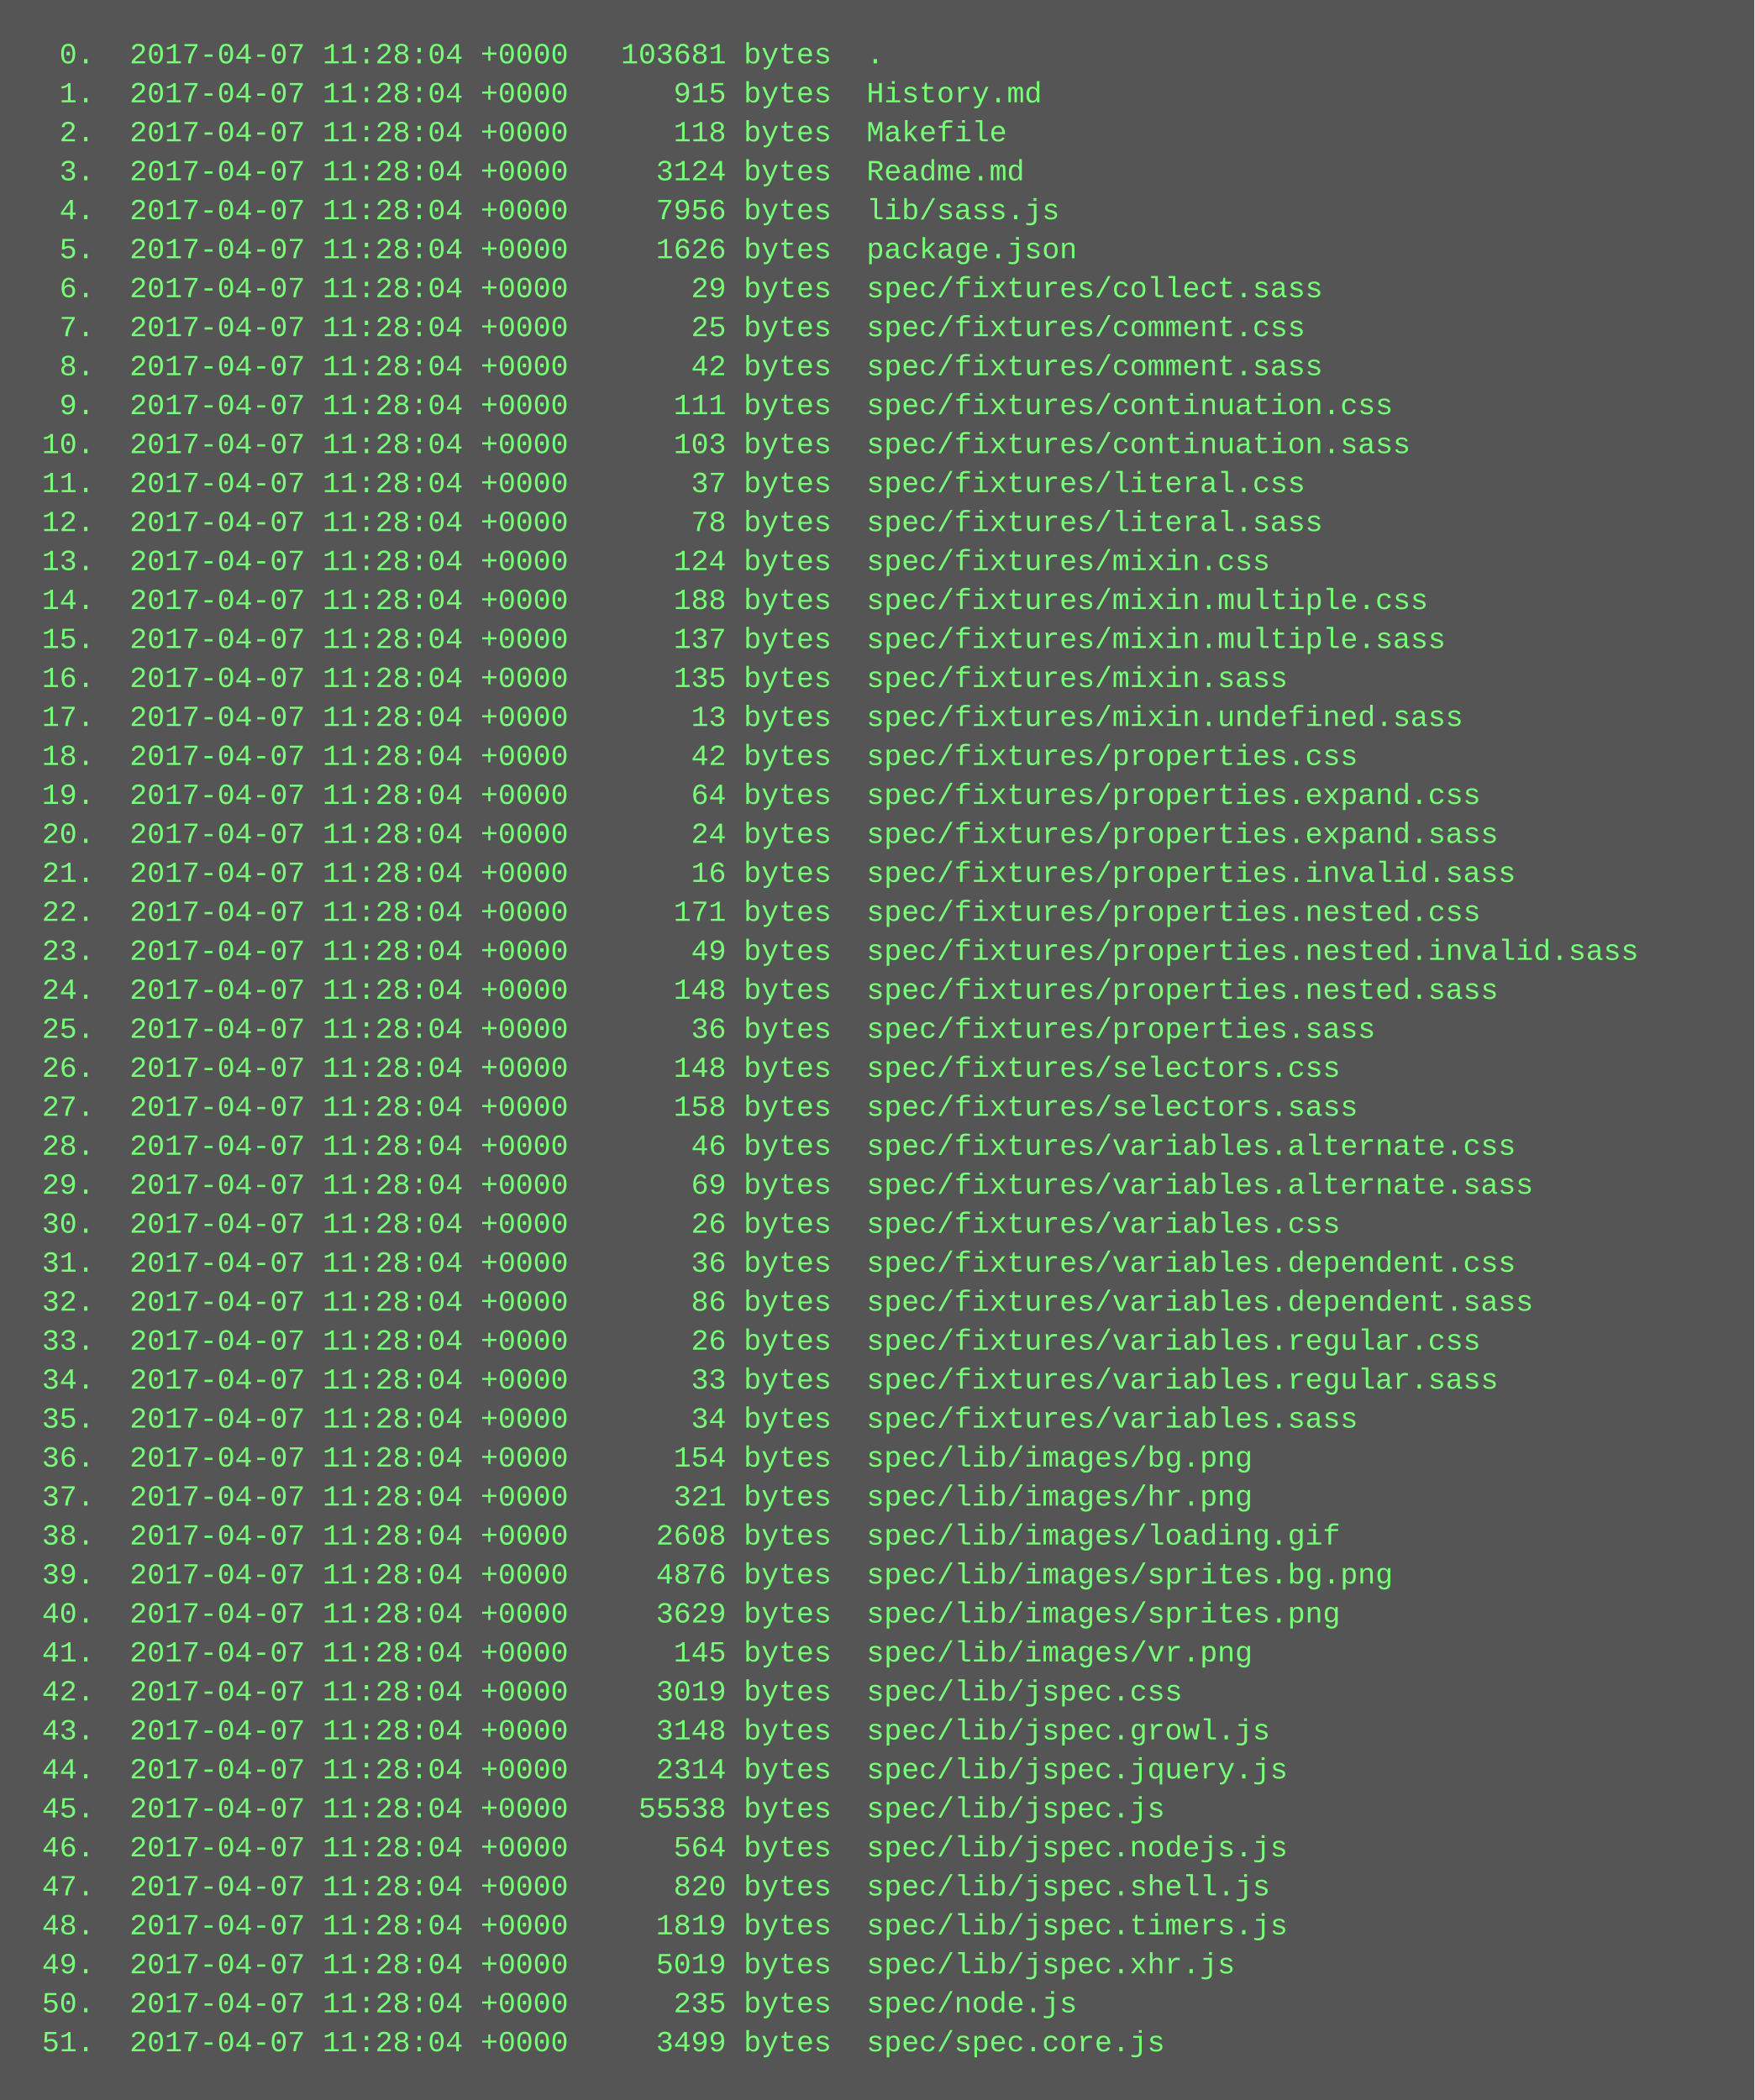
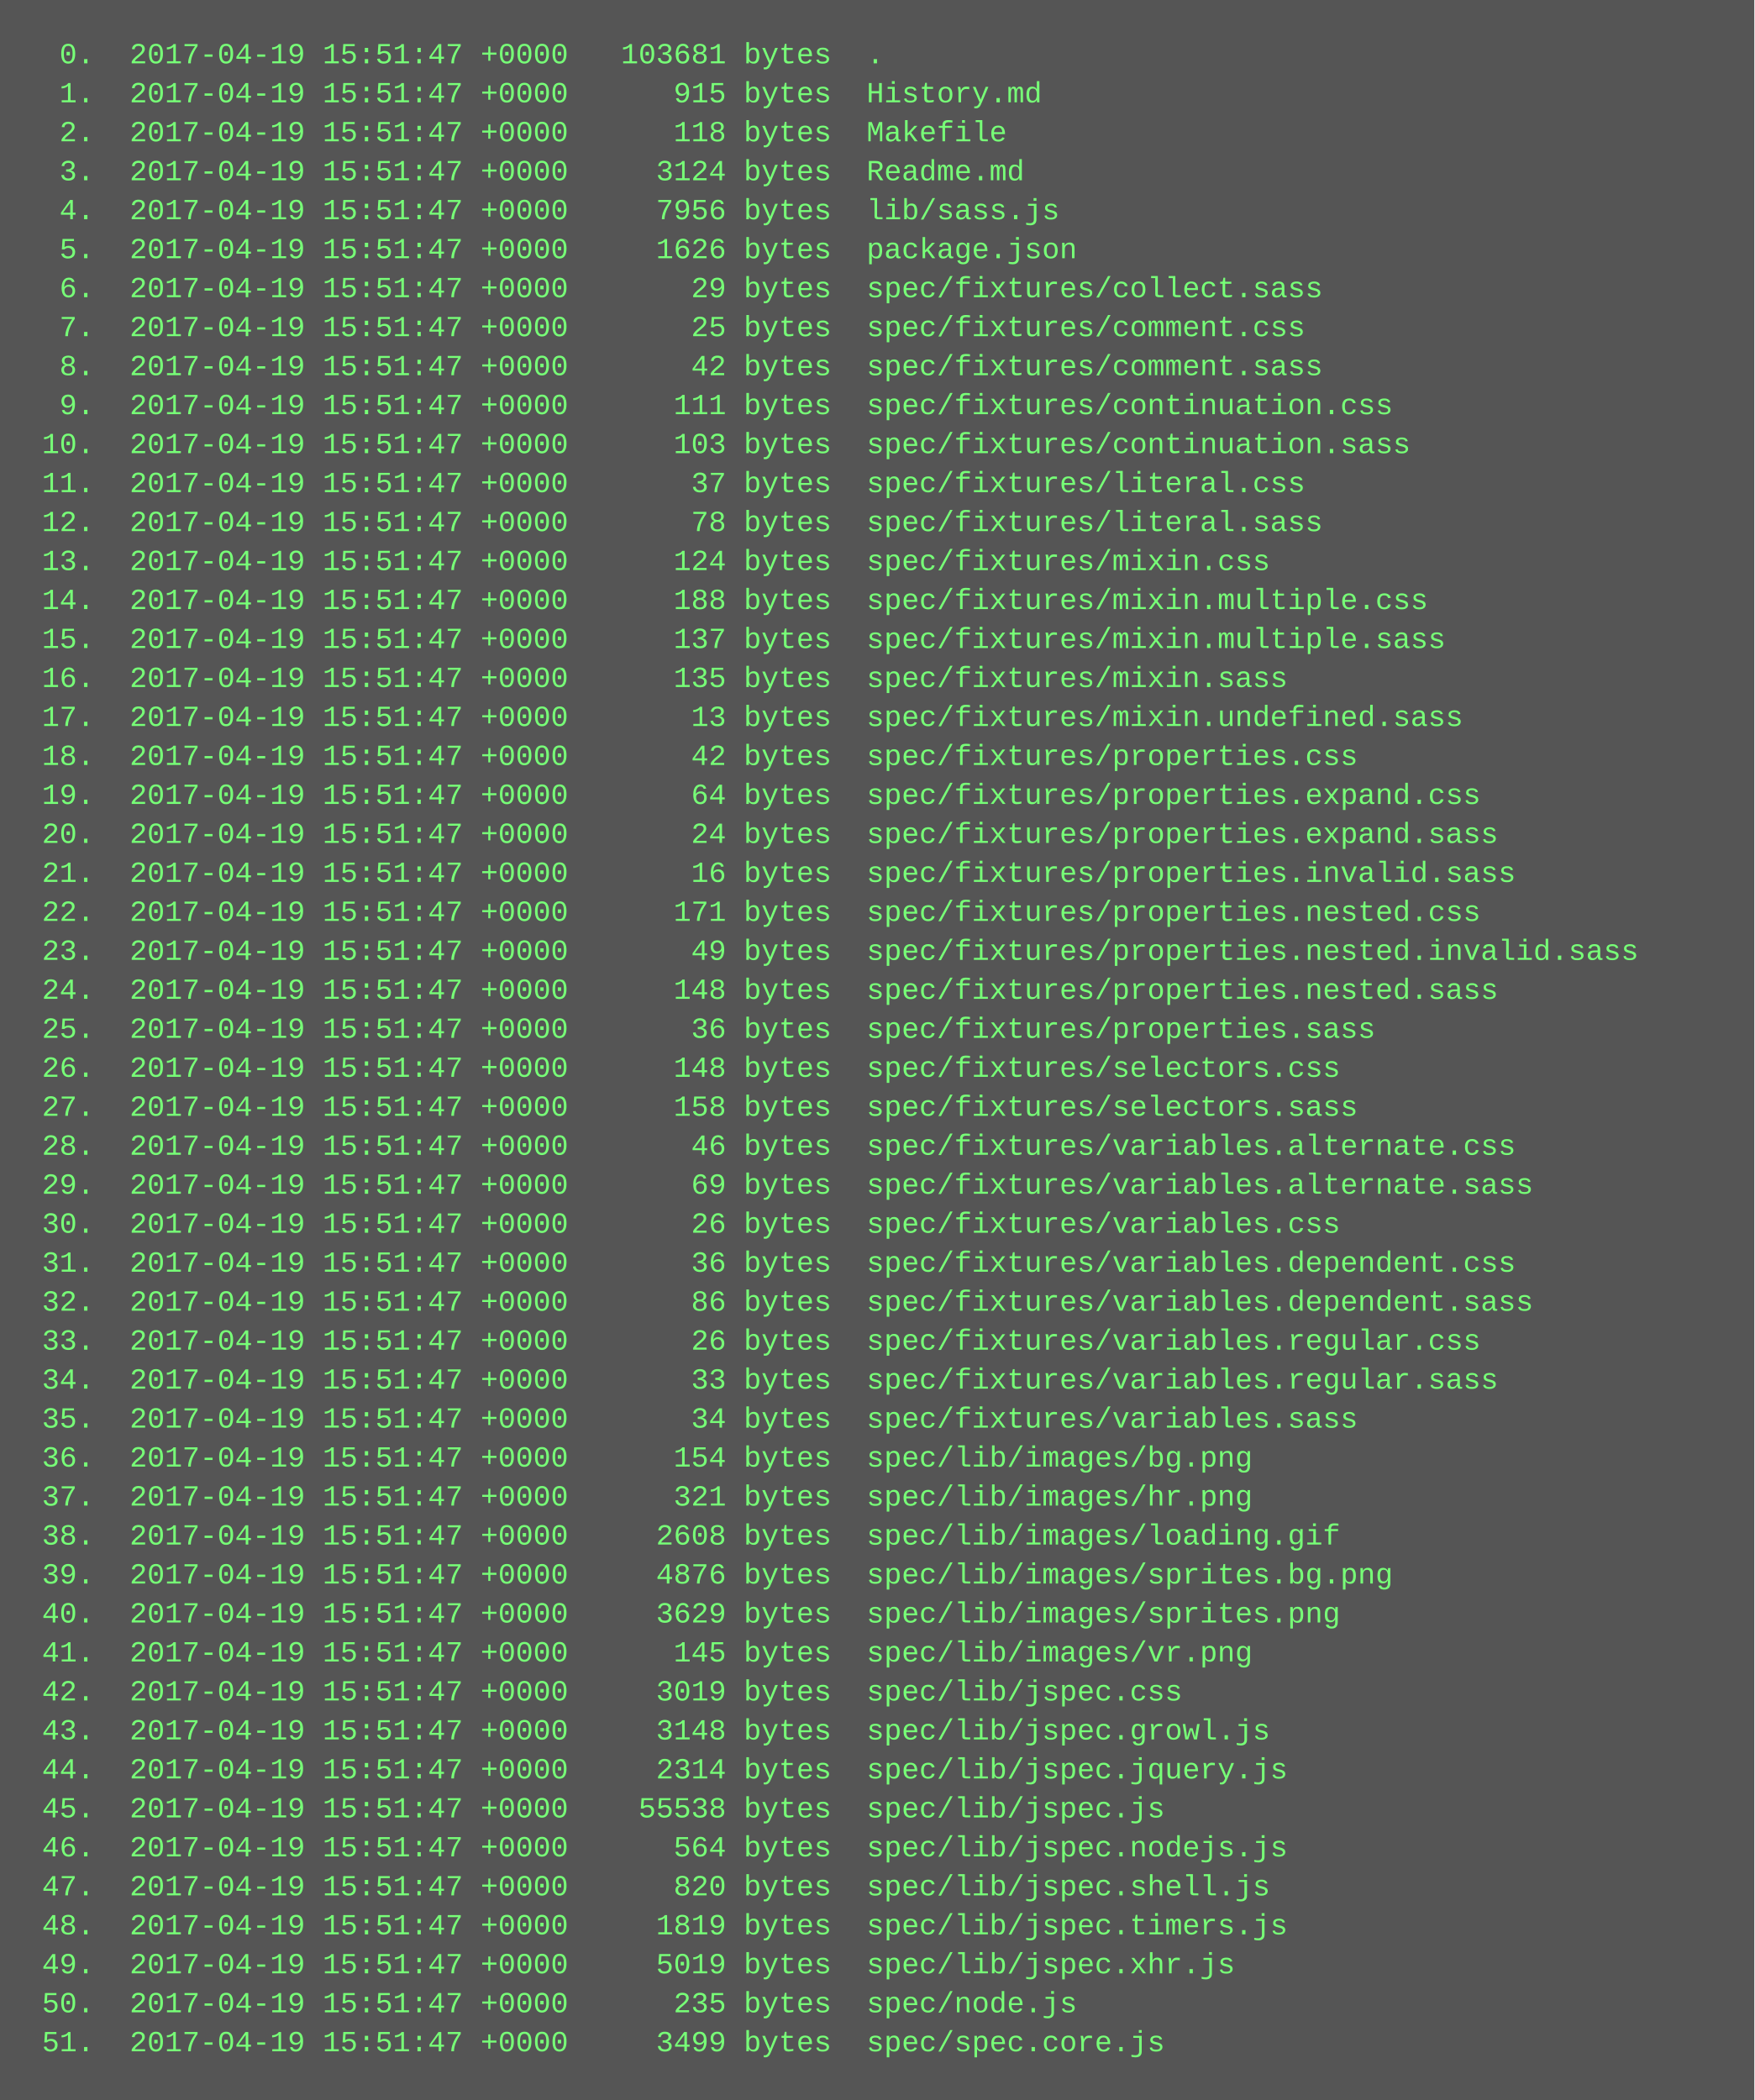
<svg xmlns="http://www.w3.org/2000/svg" height="862" width="720">
  <rect height="862" fill="#555" width="720" />
  <text fill="#7f7" font-family="Courier New" font-size="12" xml:space="preserve">
-     <tspan x="10" y="26">  0.  2017-04-07 11:28:04 +0000   103681 bytes  .</tspan>
-     <tspan x="10" y="42">  1.  2017-04-07 11:28:04 +0000      915 bytes  History.md</tspan>
-     <tspan x="10" y="58">  2.  2017-04-07 11:28:04 +0000      118 bytes  Makefile</tspan>
-     <tspan x="10" y="74">  3.  2017-04-07 11:28:04 +0000     3124 bytes  Readme.md</tspan>
-     <tspan x="10" y="90">  4.  2017-04-07 11:28:04 +0000     7956 bytes  lib/sass.js</tspan>
-     <tspan x="10" y="106">  5.  2017-04-07 11:28:04 +0000     1626 bytes  package.json</tspan>
-     <tspan x="10" y="122">  6.  2017-04-07 11:28:04 +0000       29 bytes  spec/fixtures/collect.sass</tspan>
-     <tspan x="10" y="138">  7.  2017-04-07 11:28:04 +0000       25 bytes  spec/fixtures/comment.css</tspan>
-     <tspan x="10" y="154">  8.  2017-04-07 11:28:04 +0000       42 bytes  spec/fixtures/comment.sass</tspan>
-     <tspan x="10" y="170">  9.  2017-04-07 11:28:04 +0000      111 bytes  spec/fixtures/continuation.css</tspan>
-     <tspan x="10" y="186"> 10.  2017-04-07 11:28:04 +0000      103 bytes  spec/fixtures/continuation.sass</tspan>
-     <tspan x="10" y="202"> 11.  2017-04-07 11:28:04 +0000       37 bytes  spec/fixtures/literal.css</tspan>
-     <tspan x="10" y="218"> 12.  2017-04-07 11:28:04 +0000       78 bytes  spec/fixtures/literal.sass</tspan>
-     <tspan x="10" y="234"> 13.  2017-04-07 11:28:04 +0000      124 bytes  spec/fixtures/mixin.css</tspan>
-     <tspan x="10" y="250"> 14.  2017-04-07 11:28:04 +0000      188 bytes  spec/fixtures/mixin.multiple.css</tspan>
-     <tspan x="10" y="266"> 15.  2017-04-07 11:28:04 +0000      137 bytes  spec/fixtures/mixin.multiple.sass</tspan>
-     <tspan x="10" y="282"> 16.  2017-04-07 11:28:04 +0000      135 bytes  spec/fixtures/mixin.sass</tspan>
-     <tspan x="10" y="298"> 17.  2017-04-07 11:28:04 +0000       13 bytes  spec/fixtures/mixin.undefined.sass</tspan>
-     <tspan x="10" y="314"> 18.  2017-04-07 11:28:04 +0000       42 bytes  spec/fixtures/properties.css</tspan>
-     <tspan x="10" y="330"> 19.  2017-04-07 11:28:04 +0000       64 bytes  spec/fixtures/properties.expand.css</tspan>
-     <tspan x="10" y="346"> 20.  2017-04-07 11:28:04 +0000       24 bytes  spec/fixtures/properties.expand.sass</tspan>
-     <tspan x="10" y="362"> 21.  2017-04-07 11:28:04 +0000       16 bytes  spec/fixtures/properties.invalid.sass</tspan>
-     <tspan x="10" y="378"> 22.  2017-04-07 11:28:04 +0000      171 bytes  spec/fixtures/properties.nested.css</tspan>
-     <tspan x="10" y="394"> 23.  2017-04-07 11:28:04 +0000       49 bytes  spec/fixtures/properties.nested.invalid.sass</tspan>
-     <tspan x="10" y="410"> 24.  2017-04-07 11:28:04 +0000      148 bytes  spec/fixtures/properties.nested.sass</tspan>
-     <tspan x="10" y="426"> 25.  2017-04-07 11:28:04 +0000       36 bytes  spec/fixtures/properties.sass</tspan>
-     <tspan x="10" y="442"> 26.  2017-04-07 11:28:04 +0000      148 bytes  spec/fixtures/selectors.css</tspan>
-     <tspan x="10" y="458"> 27.  2017-04-07 11:28:04 +0000      158 bytes  spec/fixtures/selectors.sass</tspan>
-     <tspan x="10" y="474"> 28.  2017-04-07 11:28:04 +0000       46 bytes  spec/fixtures/variables.alternate.css</tspan>
-     <tspan x="10" y="490"> 29.  2017-04-07 11:28:04 +0000       69 bytes  spec/fixtures/variables.alternate.sass</tspan>
-     <tspan x="10" y="506"> 30.  2017-04-07 11:28:04 +0000       26 bytes  spec/fixtures/variables.css</tspan>
-     <tspan x="10" y="522"> 31.  2017-04-07 11:28:04 +0000       36 bytes  spec/fixtures/variables.dependent.css</tspan>
-     <tspan x="10" y="538"> 32.  2017-04-07 11:28:04 +0000       86 bytes  spec/fixtures/variables.dependent.sass</tspan>
-     <tspan x="10" y="554"> 33.  2017-04-07 11:28:04 +0000       26 bytes  spec/fixtures/variables.regular.css</tspan>
-     <tspan x="10" y="570"> 34.  2017-04-07 11:28:04 +0000       33 bytes  spec/fixtures/variables.regular.sass</tspan>
-     <tspan x="10" y="586"> 35.  2017-04-07 11:28:04 +0000       34 bytes  spec/fixtures/variables.sass</tspan>
-     <tspan x="10" y="602"> 36.  2017-04-07 11:28:04 +0000      154 bytes  spec/lib/images/bg.png</tspan>
-     <tspan x="10" y="618"> 37.  2017-04-07 11:28:04 +0000      321 bytes  spec/lib/images/hr.png</tspan>
-     <tspan x="10" y="634"> 38.  2017-04-07 11:28:04 +0000     2608 bytes  spec/lib/images/loading.gif</tspan>
-     <tspan x="10" y="650"> 39.  2017-04-07 11:28:04 +0000     4876 bytes  spec/lib/images/sprites.bg.png</tspan>
-     <tspan x="10" y="666"> 40.  2017-04-07 11:28:04 +0000     3629 bytes  spec/lib/images/sprites.png</tspan>
-     <tspan x="10" y="682"> 41.  2017-04-07 11:28:04 +0000      145 bytes  spec/lib/images/vr.png</tspan>
-     <tspan x="10" y="698"> 42.  2017-04-07 11:28:04 +0000     3019 bytes  spec/lib/jspec.css</tspan>
-     <tspan x="10" y="714"> 43.  2017-04-07 11:28:04 +0000     3148 bytes  spec/lib/jspec.growl.js</tspan>
-     <tspan x="10" y="730"> 44.  2017-04-07 11:28:04 +0000     2314 bytes  spec/lib/jspec.jquery.js</tspan>
-     <tspan x="10" y="746"> 45.  2017-04-07 11:28:04 +0000    55538 bytes  spec/lib/jspec.js</tspan>
-     <tspan x="10" y="762"> 46.  2017-04-07 11:28:04 +0000      564 bytes  spec/lib/jspec.nodejs.js</tspan>
-     <tspan x="10" y="778"> 47.  2017-04-07 11:28:04 +0000      820 bytes  spec/lib/jspec.shell.js</tspan>
-     <tspan x="10" y="794"> 48.  2017-04-07 11:28:04 +0000     1819 bytes  spec/lib/jspec.timers.js</tspan>
-     <tspan x="10" y="810"> 49.  2017-04-07 11:28:04 +0000     5019 bytes  spec/lib/jspec.xhr.js</tspan>
-     <tspan x="10" y="826"> 50.  2017-04-07 11:28:04 +0000      235 bytes  spec/node.js</tspan>
-     <tspan x="10" y="842"> 51.  2017-04-07 11:28:04 +0000     3499 bytes  spec/spec.core.js</tspan>
+     <tspan x="10" y="26">  0.  2017-04-19 15:51:47 +0000   103681 bytes  .</tspan>
+     <tspan x="10" y="42">  1.  2017-04-19 15:51:47 +0000      915 bytes  History.md</tspan>
+     <tspan x="10" y="58">  2.  2017-04-19 15:51:47 +0000      118 bytes  Makefile</tspan>
+     <tspan x="10" y="74">  3.  2017-04-19 15:51:47 +0000     3124 bytes  Readme.md</tspan>
+     <tspan x="10" y="90">  4.  2017-04-19 15:51:47 +0000     7956 bytes  lib/sass.js</tspan>
+     <tspan x="10" y="106">  5.  2017-04-19 15:51:47 +0000     1626 bytes  package.json</tspan>
+     <tspan x="10" y="122">  6.  2017-04-19 15:51:47 +0000       29 bytes  spec/fixtures/collect.sass</tspan>
+     <tspan x="10" y="138">  7.  2017-04-19 15:51:47 +0000       25 bytes  spec/fixtures/comment.css</tspan>
+     <tspan x="10" y="154">  8.  2017-04-19 15:51:47 +0000       42 bytes  spec/fixtures/comment.sass</tspan>
+     <tspan x="10" y="170">  9.  2017-04-19 15:51:47 +0000      111 bytes  spec/fixtures/continuation.css</tspan>
+     <tspan x="10" y="186"> 10.  2017-04-19 15:51:47 +0000      103 bytes  spec/fixtures/continuation.sass</tspan>
+     <tspan x="10" y="202"> 11.  2017-04-19 15:51:47 +0000       37 bytes  spec/fixtures/literal.css</tspan>
+     <tspan x="10" y="218"> 12.  2017-04-19 15:51:47 +0000       78 bytes  spec/fixtures/literal.sass</tspan>
+     <tspan x="10" y="234"> 13.  2017-04-19 15:51:47 +0000      124 bytes  spec/fixtures/mixin.css</tspan>
+     <tspan x="10" y="250"> 14.  2017-04-19 15:51:47 +0000      188 bytes  spec/fixtures/mixin.multiple.css</tspan>
+     <tspan x="10" y="266"> 15.  2017-04-19 15:51:47 +0000      137 bytes  spec/fixtures/mixin.multiple.sass</tspan>
+     <tspan x="10" y="282"> 16.  2017-04-19 15:51:47 +0000      135 bytes  spec/fixtures/mixin.sass</tspan>
+     <tspan x="10" y="298"> 17.  2017-04-19 15:51:47 +0000       13 bytes  spec/fixtures/mixin.undefined.sass</tspan>
+     <tspan x="10" y="314"> 18.  2017-04-19 15:51:47 +0000       42 bytes  spec/fixtures/properties.css</tspan>
+     <tspan x="10" y="330"> 19.  2017-04-19 15:51:47 +0000       64 bytes  spec/fixtures/properties.expand.css</tspan>
+     <tspan x="10" y="346"> 20.  2017-04-19 15:51:47 +0000       24 bytes  spec/fixtures/properties.expand.sass</tspan>
+     <tspan x="10" y="362"> 21.  2017-04-19 15:51:47 +0000       16 bytes  spec/fixtures/properties.invalid.sass</tspan>
+     <tspan x="10" y="378"> 22.  2017-04-19 15:51:47 +0000      171 bytes  spec/fixtures/properties.nested.css</tspan>
+     <tspan x="10" y="394"> 23.  2017-04-19 15:51:47 +0000       49 bytes  spec/fixtures/properties.nested.invalid.sass</tspan>
+     <tspan x="10" y="410"> 24.  2017-04-19 15:51:47 +0000      148 bytes  spec/fixtures/properties.nested.sass</tspan>
+     <tspan x="10" y="426"> 25.  2017-04-19 15:51:47 +0000       36 bytes  spec/fixtures/properties.sass</tspan>
+     <tspan x="10" y="442"> 26.  2017-04-19 15:51:47 +0000      148 bytes  spec/fixtures/selectors.css</tspan>
+     <tspan x="10" y="458"> 27.  2017-04-19 15:51:47 +0000      158 bytes  spec/fixtures/selectors.sass</tspan>
+     <tspan x="10" y="474"> 28.  2017-04-19 15:51:47 +0000       46 bytes  spec/fixtures/variables.alternate.css</tspan>
+     <tspan x="10" y="490"> 29.  2017-04-19 15:51:47 +0000       69 bytes  spec/fixtures/variables.alternate.sass</tspan>
+     <tspan x="10" y="506"> 30.  2017-04-19 15:51:47 +0000       26 bytes  spec/fixtures/variables.css</tspan>
+     <tspan x="10" y="522"> 31.  2017-04-19 15:51:47 +0000       36 bytes  spec/fixtures/variables.dependent.css</tspan>
+     <tspan x="10" y="538"> 32.  2017-04-19 15:51:47 +0000       86 bytes  spec/fixtures/variables.dependent.sass</tspan>
+     <tspan x="10" y="554"> 33.  2017-04-19 15:51:47 +0000       26 bytes  spec/fixtures/variables.regular.css</tspan>
+     <tspan x="10" y="570"> 34.  2017-04-19 15:51:47 +0000       33 bytes  spec/fixtures/variables.regular.sass</tspan>
+     <tspan x="10" y="586"> 35.  2017-04-19 15:51:47 +0000       34 bytes  spec/fixtures/variables.sass</tspan>
+     <tspan x="10" y="602"> 36.  2017-04-19 15:51:47 +0000      154 bytes  spec/lib/images/bg.png</tspan>
+     <tspan x="10" y="618"> 37.  2017-04-19 15:51:47 +0000      321 bytes  spec/lib/images/hr.png</tspan>
+     <tspan x="10" y="634"> 38.  2017-04-19 15:51:47 +0000     2608 bytes  spec/lib/images/loading.gif</tspan>
+     <tspan x="10" y="650"> 39.  2017-04-19 15:51:47 +0000     4876 bytes  spec/lib/images/sprites.bg.png</tspan>
+     <tspan x="10" y="666"> 40.  2017-04-19 15:51:47 +0000     3629 bytes  spec/lib/images/sprites.png</tspan>
+     <tspan x="10" y="682"> 41.  2017-04-19 15:51:47 +0000      145 bytes  spec/lib/images/vr.png</tspan>
+     <tspan x="10" y="698"> 42.  2017-04-19 15:51:47 +0000     3019 bytes  spec/lib/jspec.css</tspan>
+     <tspan x="10" y="714"> 43.  2017-04-19 15:51:47 +0000     3148 bytes  spec/lib/jspec.growl.js</tspan>
+     <tspan x="10" y="730"> 44.  2017-04-19 15:51:47 +0000     2314 bytes  spec/lib/jspec.jquery.js</tspan>
+     <tspan x="10" y="746"> 45.  2017-04-19 15:51:47 +0000    55538 bytes  spec/lib/jspec.js</tspan>
+     <tspan x="10" y="762"> 46.  2017-04-19 15:51:47 +0000      564 bytes  spec/lib/jspec.nodejs.js</tspan>
+     <tspan x="10" y="778"> 47.  2017-04-19 15:51:47 +0000      820 bytes  spec/lib/jspec.shell.js</tspan>
+     <tspan x="10" y="794"> 48.  2017-04-19 15:51:47 +0000     1819 bytes  spec/lib/jspec.timers.js</tspan>
+     <tspan x="10" y="810"> 49.  2017-04-19 15:51:47 +0000     5019 bytes  spec/lib/jspec.xhr.js</tspan>
+     <tspan x="10" y="826"> 50.  2017-04-19 15:51:47 +0000      235 bytes  spec/node.js</tspan>
+     <tspan x="10" y="842"> 51.  2017-04-19 15:51:47 +0000     3499 bytes  spec/spec.core.js</tspan>
  </text>
</svg>
